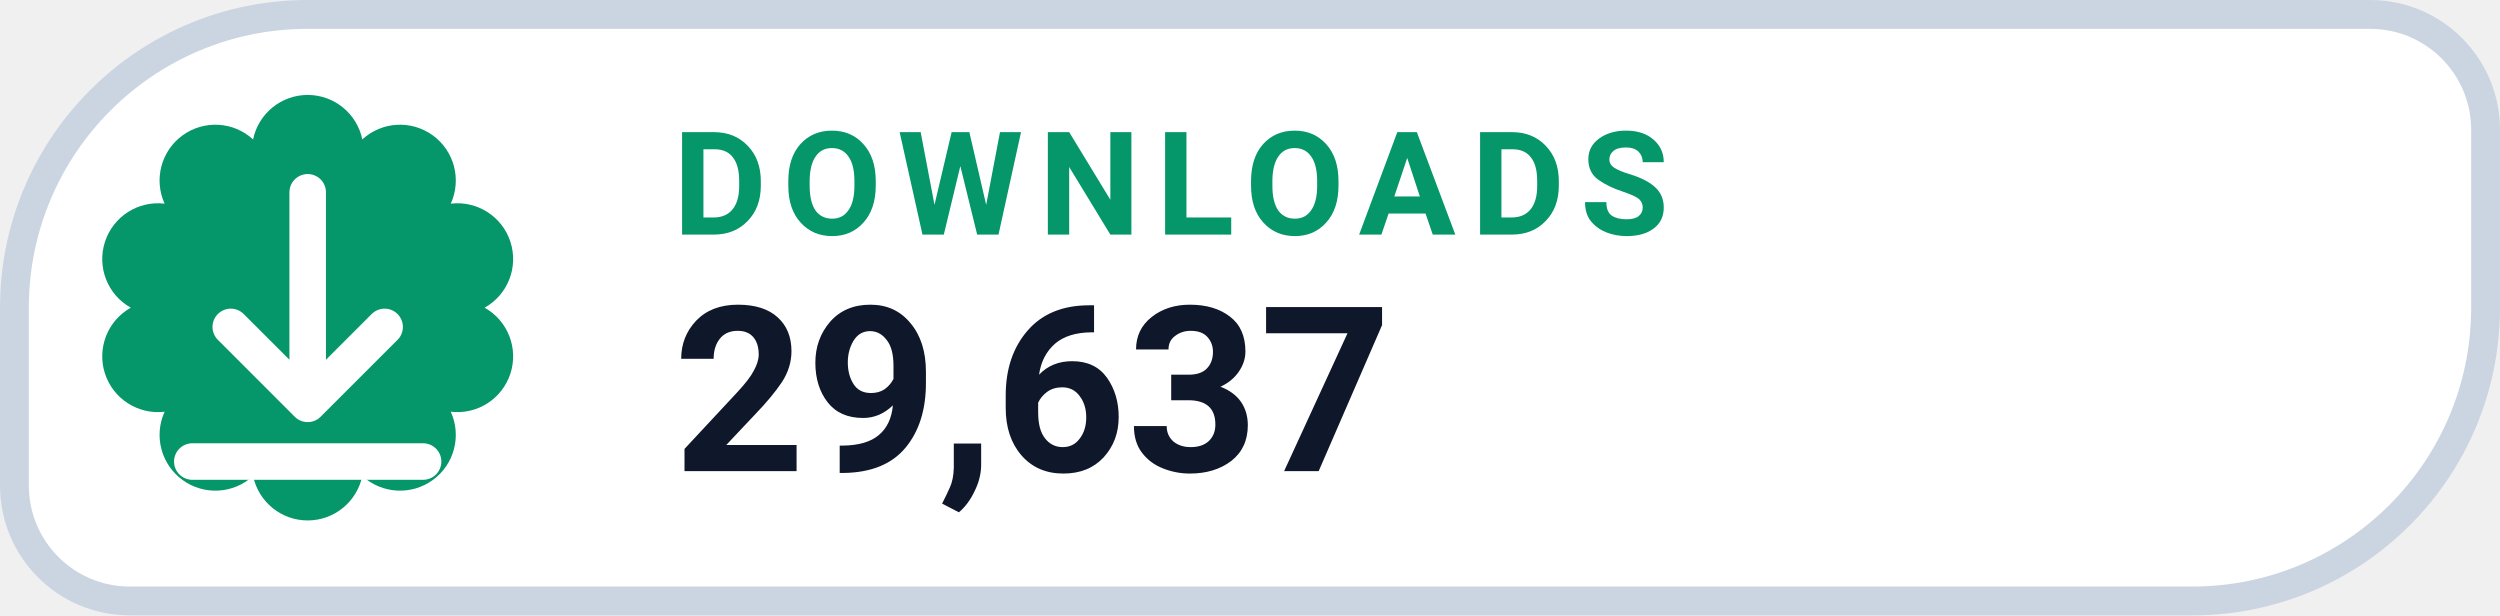
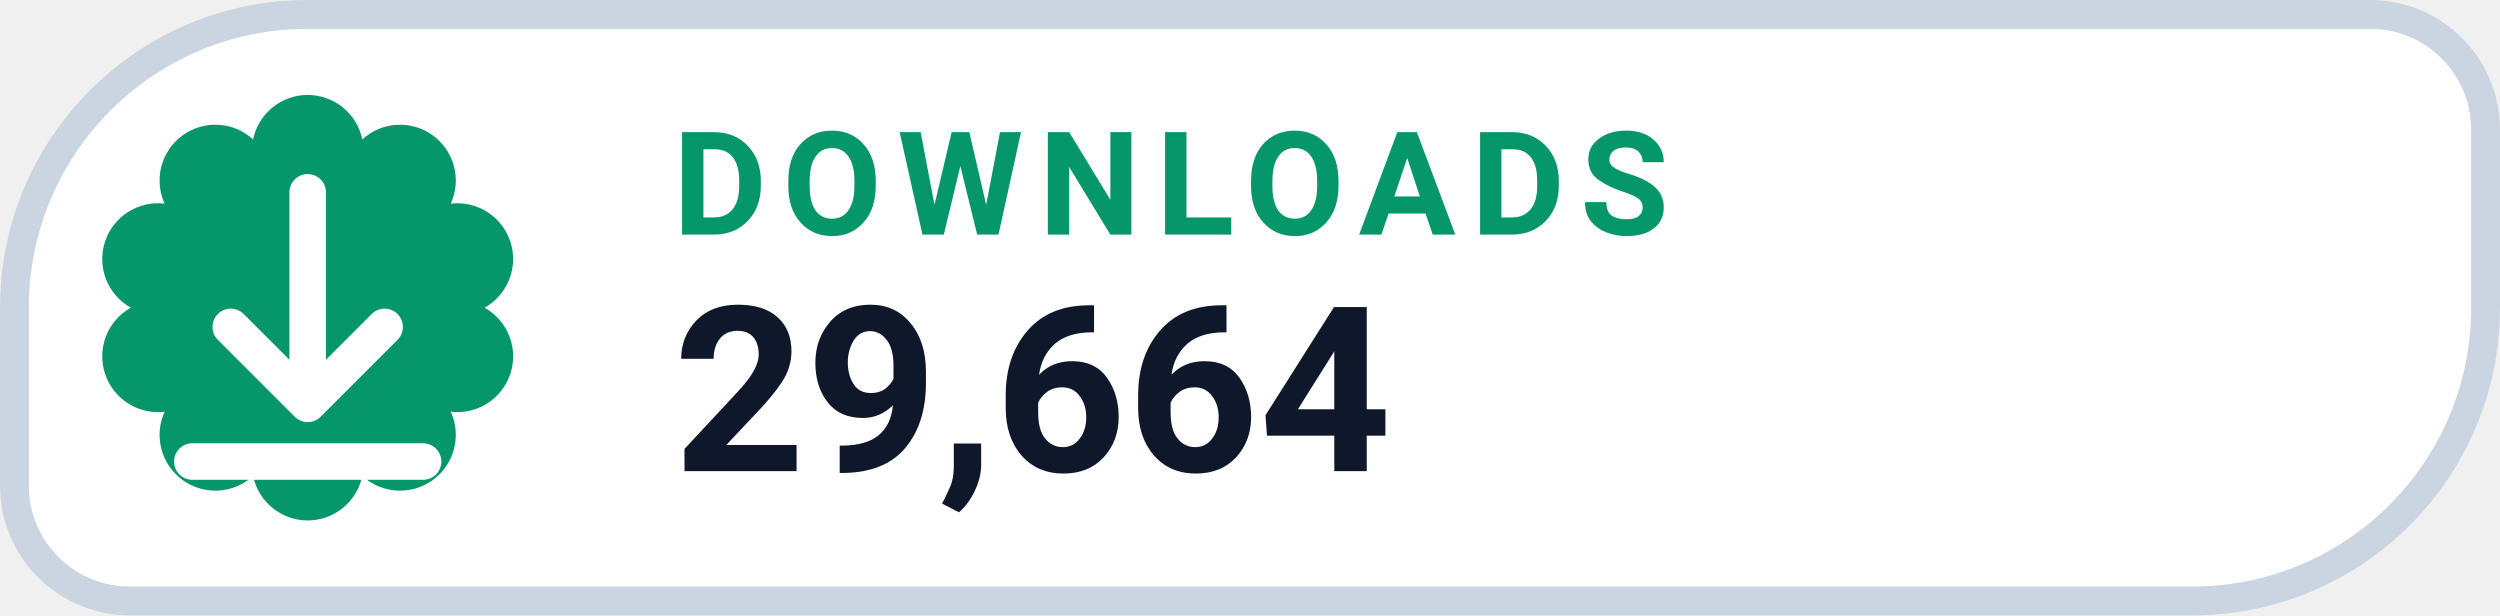
- <svg xmlns="http://www.w3.org/2000/svg" width="130" height="32" viewBox="0 0 130 32" role="img" aria-label="DOWNLOADS 29,637">
+ <svg xmlns="http://www.w3.org/2000/svg" width="130" height="32" viewBox="0 0 130 32" role="img" aria-label="DOWNLOADS 29,664">
  <path d="M 16.00 0.75 H 123.25 A 6.00 6.00 0 0 1 129.25 6.75 V 16.00 A 15.25 15.25 0 0 1 114.00 31.25 H 6.75 A 6.00 6.00 0 0 1 0.75 25.25 V 16.00 A 15.25 15.25 0 0 1 16.00 0.75 Z" fill="#FFFFFF" stroke="#CBD5E1" stroke-width="1.5" />
  <path d="M 13.16 7.25 A 2.90 2.90 0 0 1 18.84 7.25 A 2.90 2.90 0 0 1 23.44 10.59 A 2.90 2.90 0 0 1 25.20 16.00 A 2.90 2.90 0 0 1 23.44 21.41 A 2.90 2.90 0 0 1 18.84 24.75 A 2.90 2.90 0 0 1 13.16 24.75 A 2.90 2.90 0 0 1 8.56 21.41 A 2.90 2.90 0 0 1 6.80 16.00 A 2.90 2.90 0 0 1 8.56 10.59 A 2.90 2.90 0 0 1 13.16 7.25 Z" fill="#059669" />
  <g transform="translate(16 16)" style="color:#FFFFFF;">
    <path d="M0 -6 v11 m0 0 l4 -4 m-4 4 l-4 -4 M-6 8 h12" fill="none" stroke="currentColor" stroke-width="1.9" stroke-linecap="round" stroke-linejoin="round" />
  </g>
  <text x="35" y="12.2" fill="#059669" font-family="-apple-system,BlinkMacSystemFont,'Segoe UI',Roboto,Helvetica,Arial,sans-serif" font-size="7.5" font-weight="700" letter-spacing=".8">DOWNLOADS</text>
-   <text x="35" y="24.5" fill="#0F172A" font-family="-apple-system,BlinkMacSystemFont,'Segoe UI',Roboto,Helvetica,Arial,sans-serif" font-size="12" font-weight="750">29,637</text>
+   <text x="35" y="24.5" fill="#0F172A" font-family="-apple-system,BlinkMacSystemFont,'Segoe UI',Roboto,Helvetica,Arial,sans-serif" font-size="12" font-weight="750">29,664</text>
</svg>
